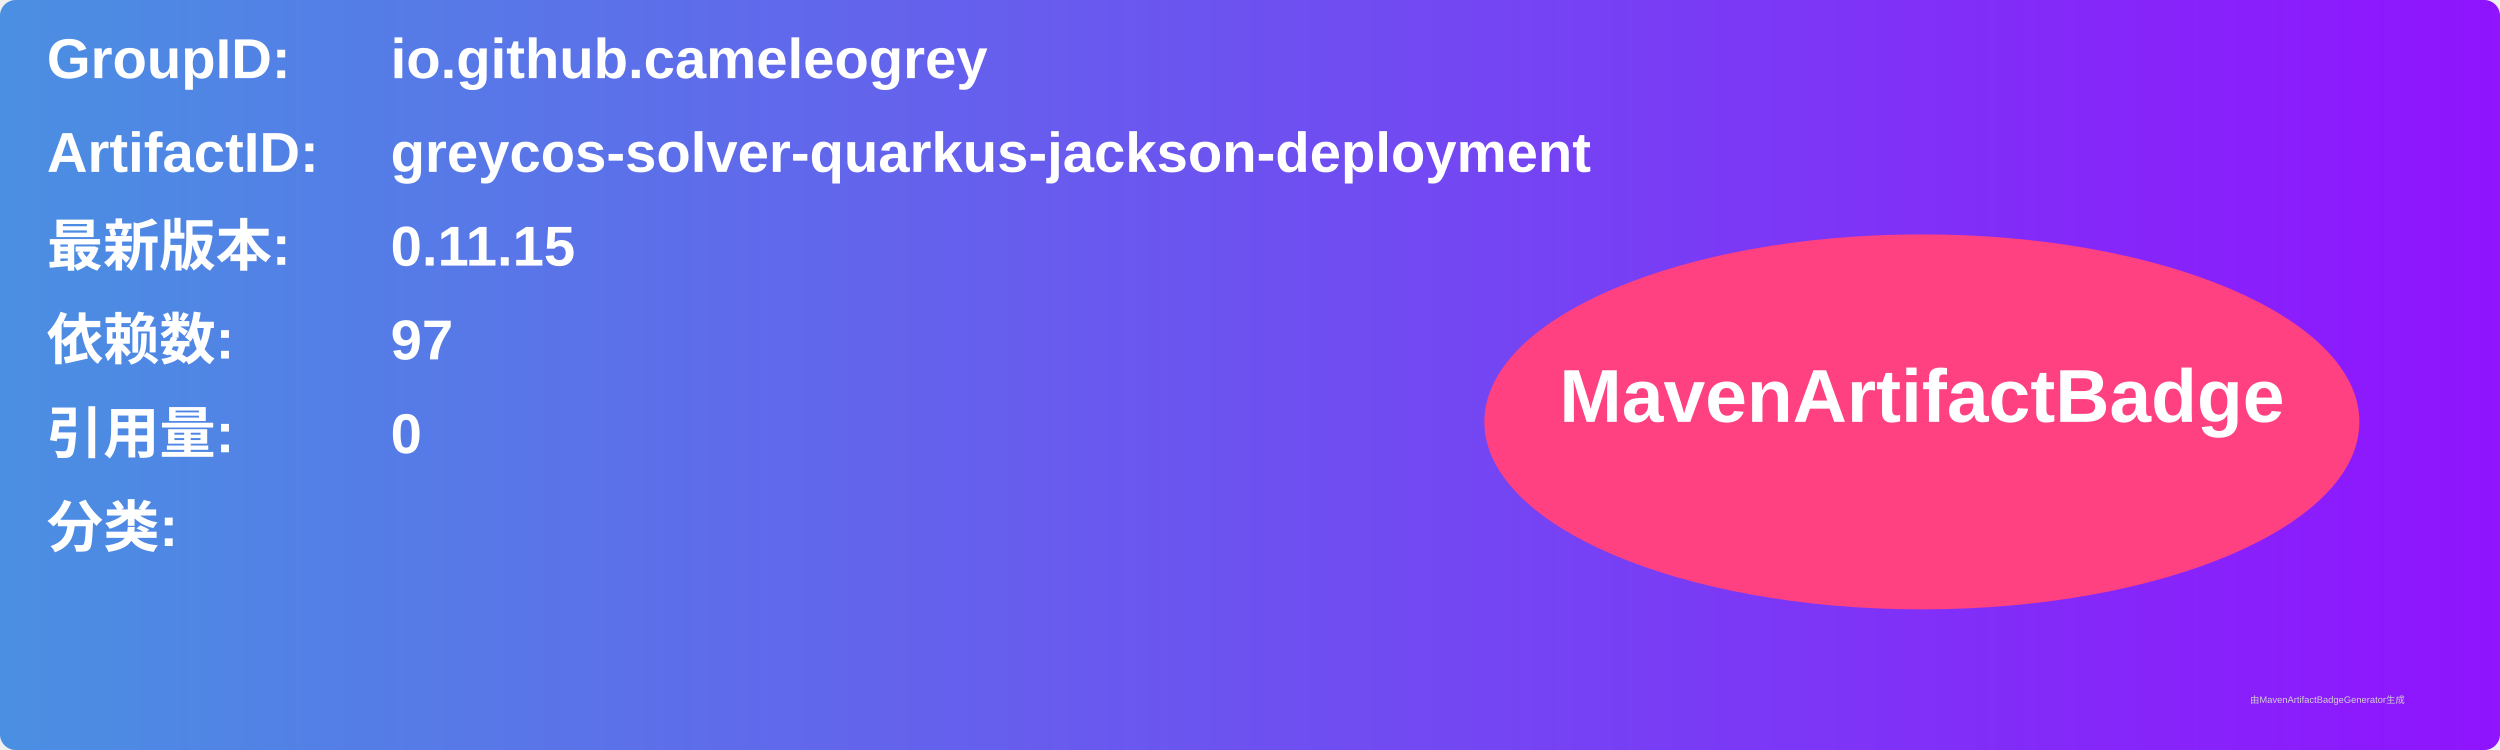
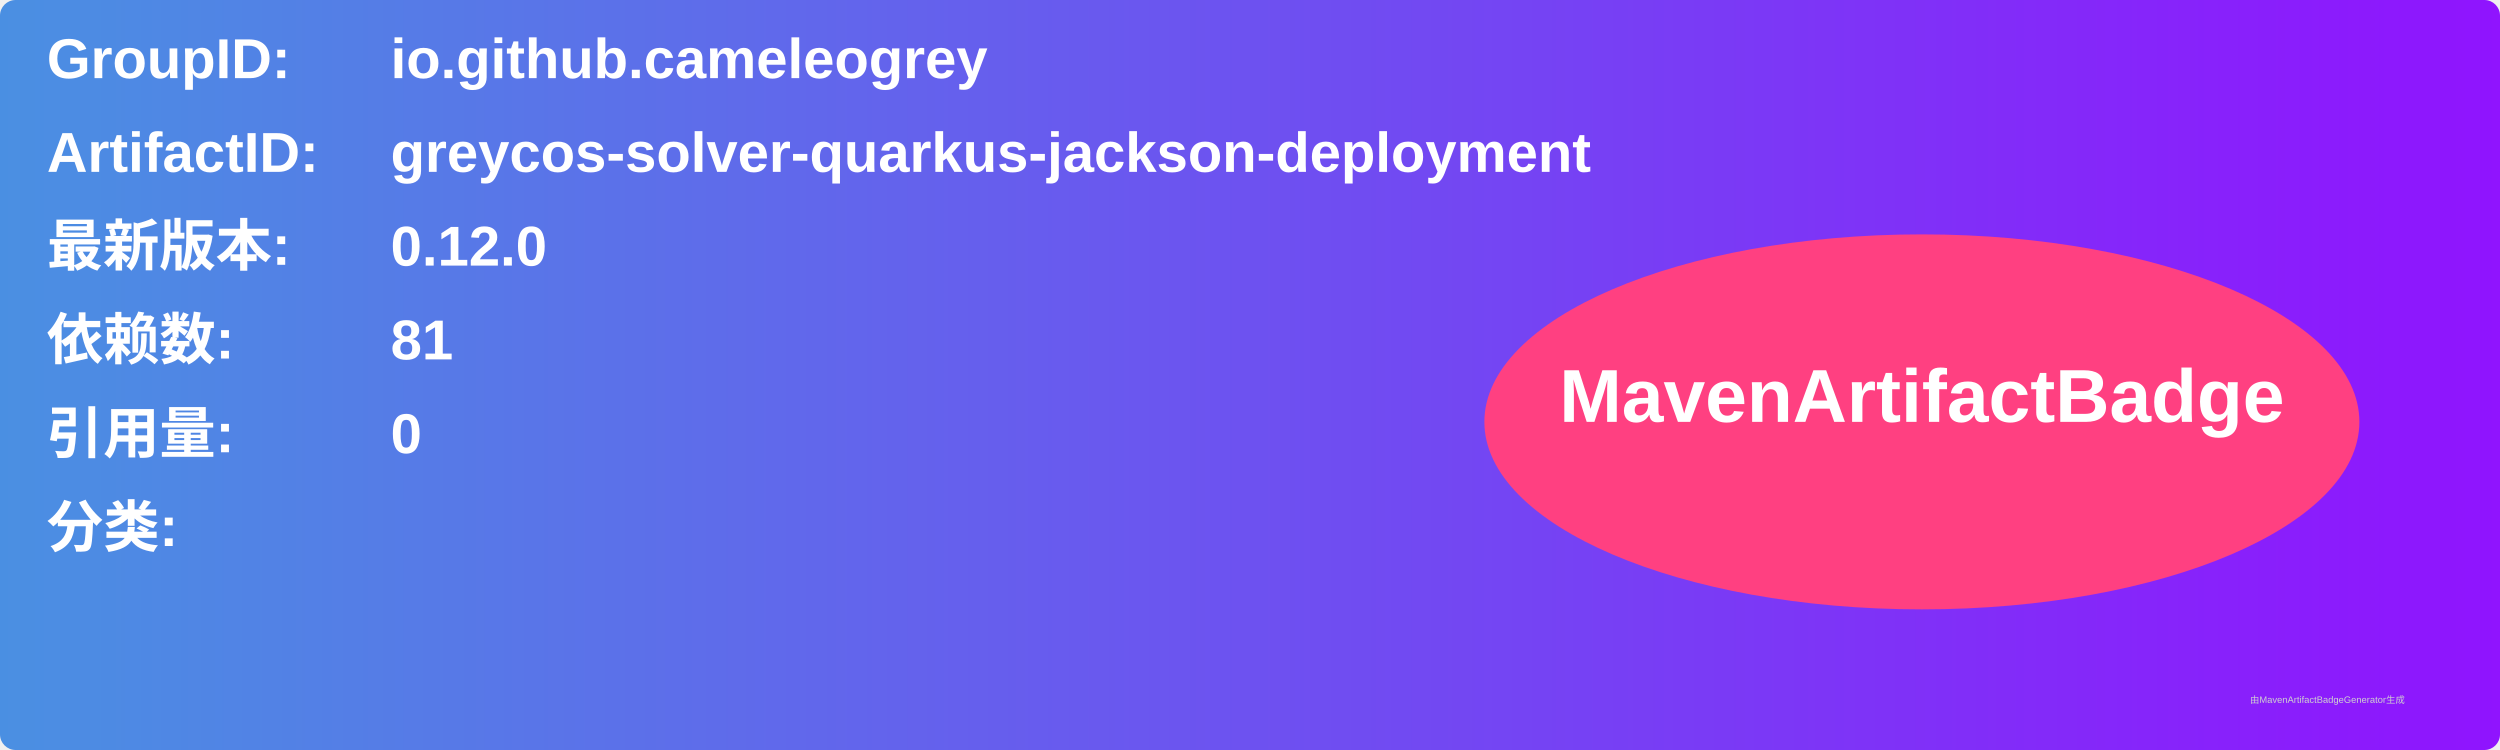
<svg xmlns="http://www.w3.org/2000/svg" width="800" height="240" viewBox="0 0 800 240">
  <linearGradient id="grad" x1="0%" y1="0%" x2="100%" y2="0%">
    <stop offset="0%" stop-color="#4a90e2" />
    <stop offset="100%" stop-color="#9013fe" />
  </linearGradient>
  <rect width="100%" height="100%" rx="5" ry="5" fill="url(#grad)" />
  <g transform="translate(15, 15)">
    <text x="0" y="10" font-family="Arial" font-size="18" fill="white" font-weight="bold" width="260">GroupID:</text>
    <text x="110" y="10" font-family="Arial" font-size="18" fill="white" font-weight="bold" width="460">io.github.cameleogrey</text>
    <text x="0" y="40" font-family="Arial" font-size="18" fill="white" font-weight="bold" width="260">ArtifactID:</text>
    <text x="110" y="40" font-family="Arial" font-size="18" fill="white" font-weight="bold" width="460">greycos-solver-quarkus-jackson-deployment</text>
    <text x="0" y="70" font-family="Arial" font-size="18" fill="white" font-weight="bold">最新版本:</text>
    <text x="110" y="70" font-family="Arial" font-size="18" fill="white" font-weight="bold">
-       <tspan font-weight="bold">0.11.15</tspan>
+       <tspan font-weight="bold">0.12.0</tspan>
    </text>
    <text x="0" y="100" font-family="Arial" font-size="18" fill="white" font-weight="bold">依赖数: </text>
    <text x="110" y="100" font-family="Arial" font-size="18" fill="white">
-       <tspan font-weight="bold">97</tspan>
+       <tspan font-weight="bold">81</tspan>
    </text>
    <text x="0" y="130" font-family="Arial" font-size="18" fill="white" font-weight="bold">引用量: </text>
    <text x="110" y="130" font-family="Arial" font-size="18" fill="white">
      <tspan font-weight="bold">0</tspan>
    </text>
    <text x="0" y="160" font-family="Arial" font-size="18" fill="white" font-weight="bold">分类:</text>
    <text x="10" y="190" font-family="Arial" font-size="10" fill="white">
      <tspan font-weight="bold" />
    </text>
    <ellipse cx="600" cy="120" rx="140" ry="60" fill="#ff4081" />
    <text x="600" y="120" text-anchor="middle" font-family="Arial" font-size="24" fill="white" font-weight="bold">MavenArtifactBadge</text>
  </g>
  <text x="720" y="225" font-family="Arial" font-size="3" fill="#d0d0d0">由MavenArtifactBadgeGenerator生成</text>
</svg>
